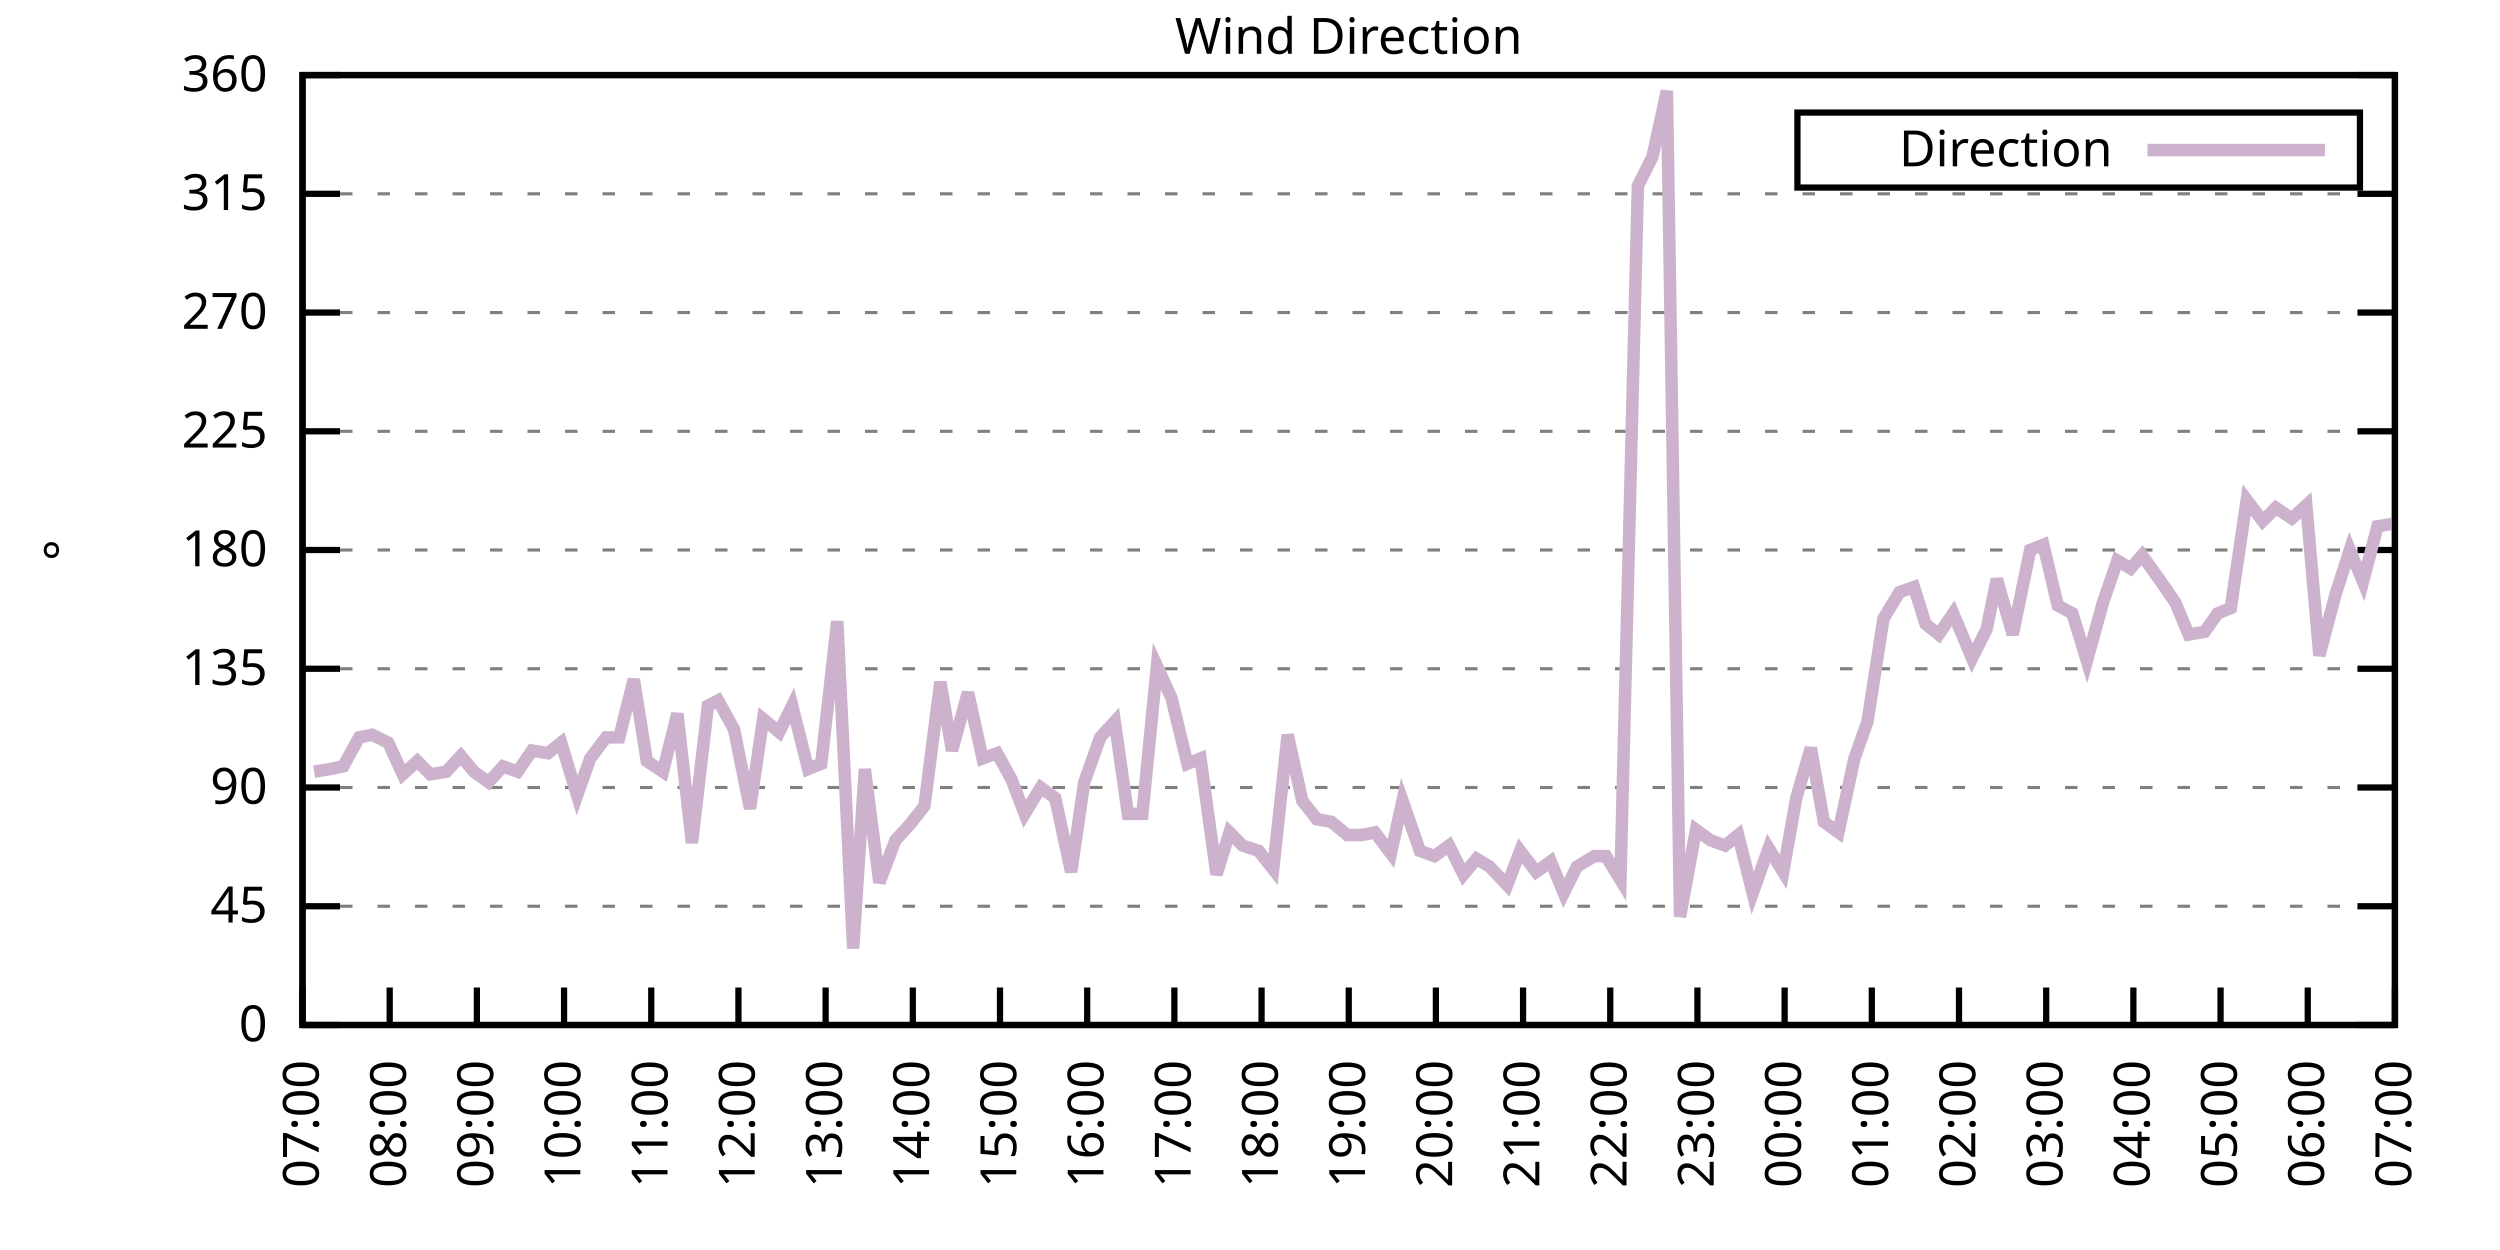
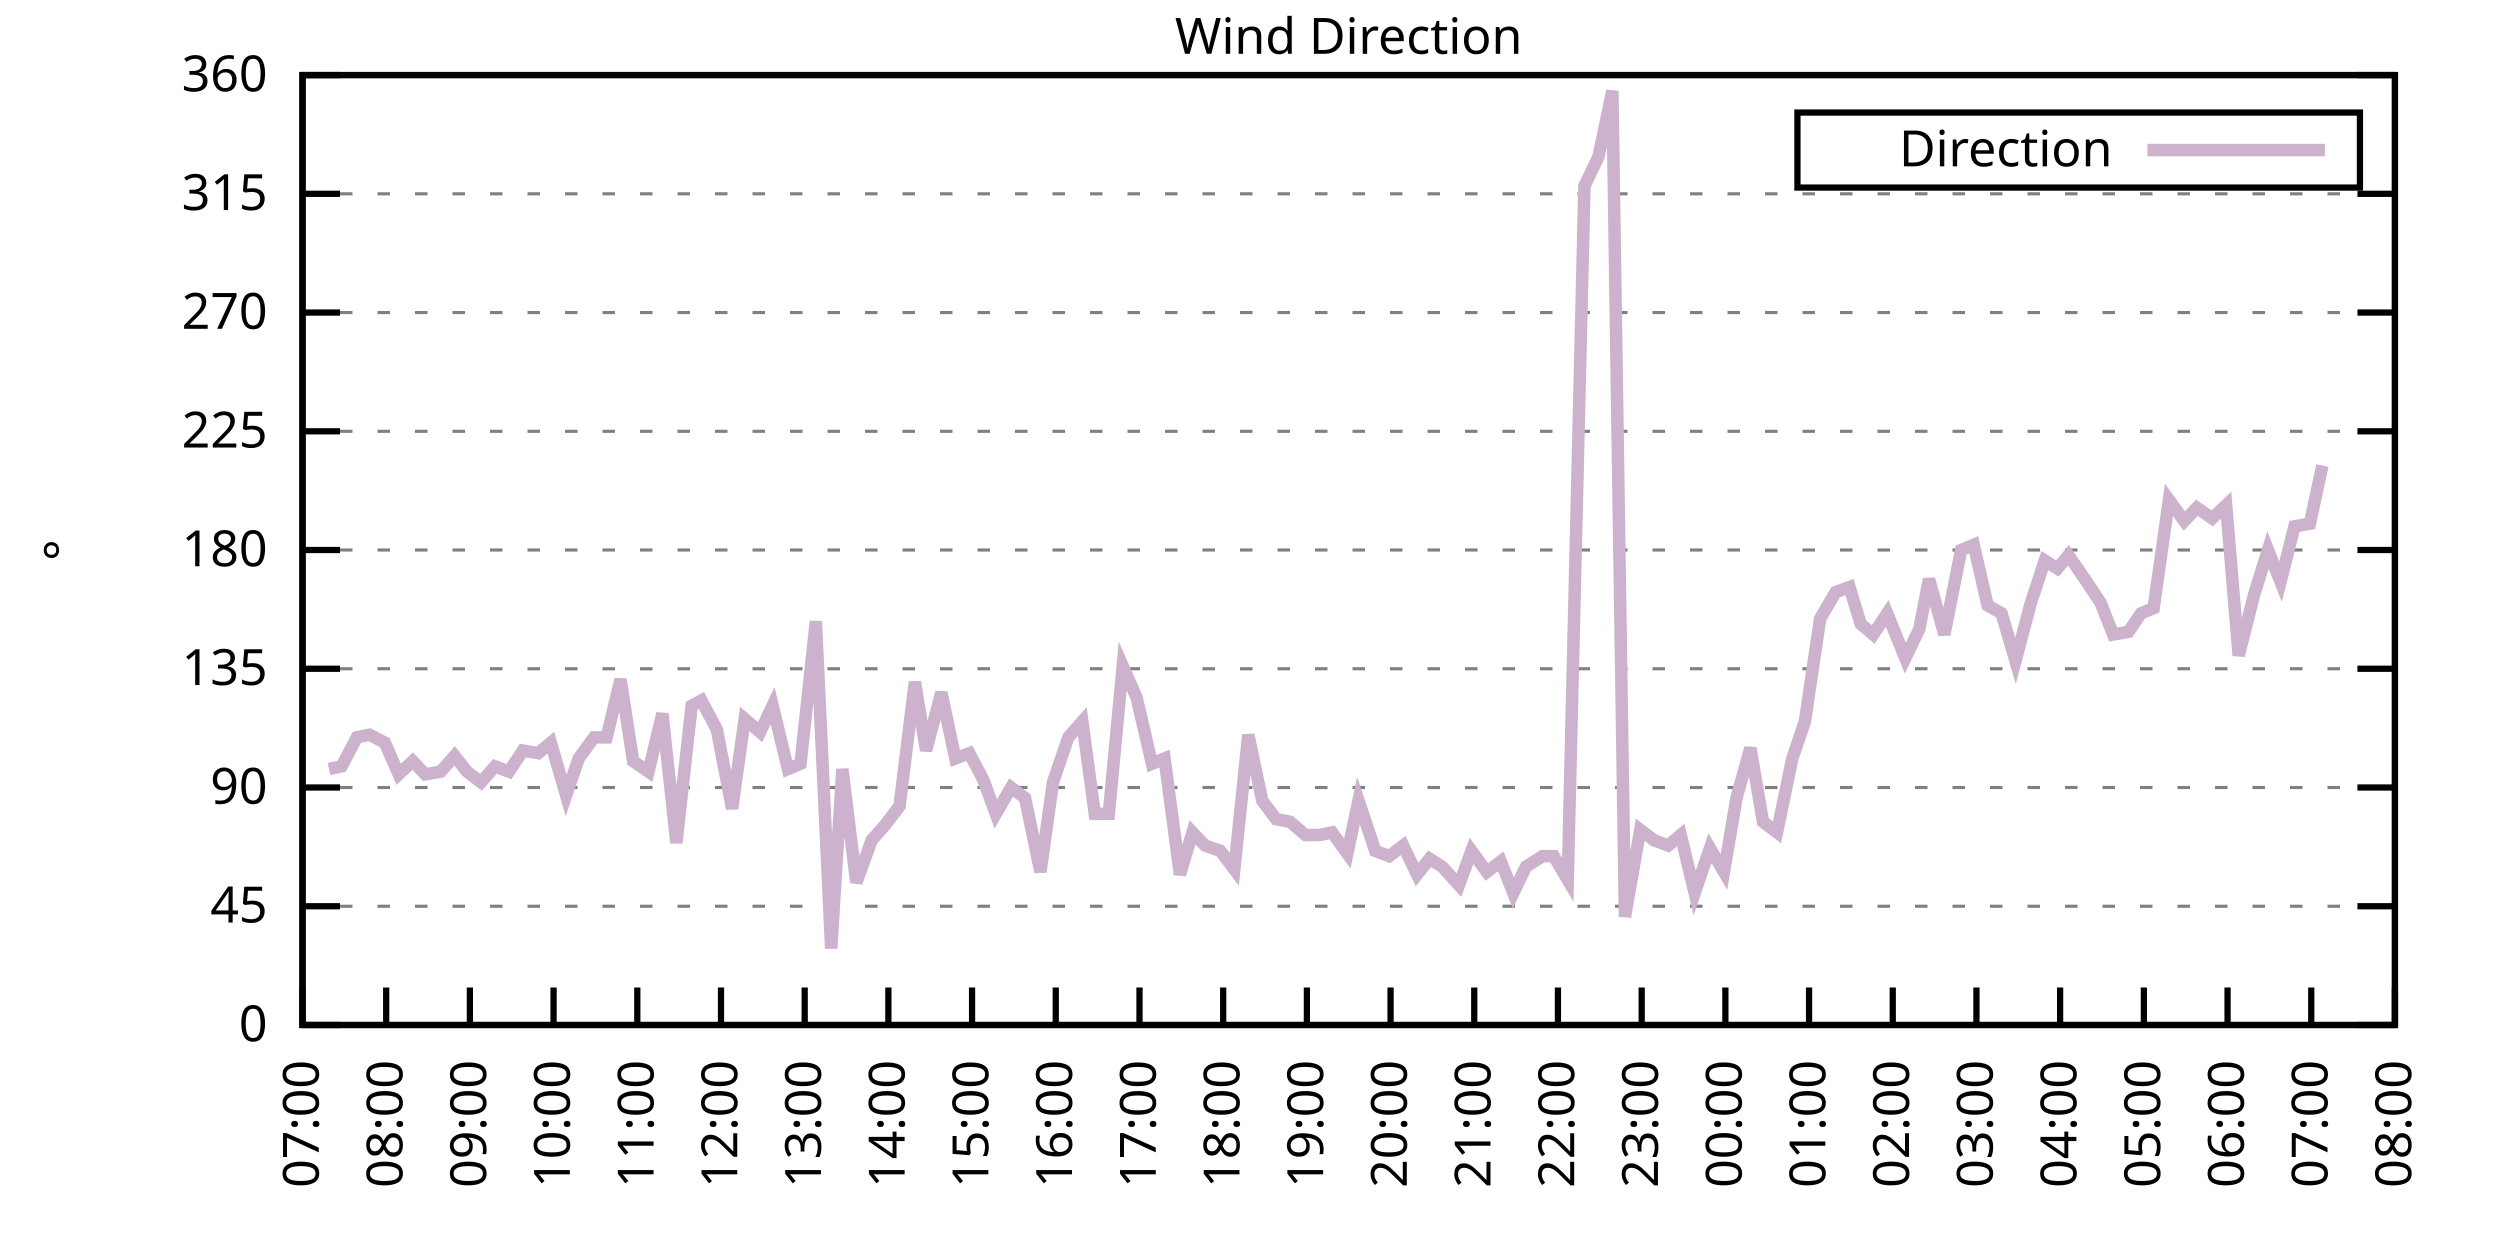
<svg xmlns="http://www.w3.org/2000/svg" xmlns:xlink="http://www.w3.org/1999/xlink" width="400" height="200" viewBox="0 0 400 200">
  <g id="gnuplot_canvas">
    <rect x="0" y="0" width="400" height="200" fill="none" />
    <defs>
      <circle id="gpDot" r="0.5" stroke-width="0.5" stroke="currentColor" />
      <path id="gpPt0" stroke-width="0.333" stroke="currentColor" d="M-1,0 h2 M0,-1 v2" />
      <path id="gpPt1" stroke-width="0.333" stroke="currentColor" d="M-1,-1 L1,1 M1,-1 L-1,1" />
      <path id="gpPt2" stroke-width="0.333" stroke="currentColor" d="M-1,0 L1,0 M0,-1 L0,1 M-1,-1 L1,1 M-1,1 L1,-1" />
      <rect id="gpPt3" stroke-width="0.333" stroke="currentColor" x="-1" y="-1" width="2" height="2" />
      <rect id="gpPt4" stroke-width="0.333" stroke="currentColor" fill="currentColor" x="-1" y="-1" width="2" height="2" />
      <circle id="gpPt5" stroke-width="0.333" stroke="currentColor" cx="0" cy="0" r="1" />
      <use xlink:href="#gpPt5" id="gpPt6" fill="currentColor" stroke="none" />
      <path id="gpPt7" stroke-width="0.333" stroke="currentColor" d="M0,-1.33 L-1.33,0.67 L1.33,0.67 z" />
      <use xlink:href="#gpPt7" id="gpPt8" fill="currentColor" stroke="none" />
      <use xlink:href="#gpPt7" id="gpPt9" stroke="currentColor" transform="rotate(180)" />
      <use xlink:href="#gpPt9" id="gpPt10" fill="currentColor" stroke="none" />
      <use xlink:href="#gpPt3" id="gpPt11" stroke="currentColor" transform="rotate(45)" />
      <use xlink:href="#gpPt11" id="gpPt12" fill="currentColor" stroke="none" />
      <path id="gpPt13" stroke-width="0.333" stroke="currentColor" d="M0,1.330 L1.265,0.411 L0.782,-1.067 L-0.782,-1.076 L-1.265,0.411 z" />
      <use xlink:href="#gpPt13" id="gpPt14" fill="currentColor" stroke="none" />
      <filter id="textbox" filterUnits="objectBoundingBox" x="0" y="0" height="1" width="1">
        <feFlood flood-color="white" flood-opacity="1" result="bgnd" />
        <feComposite in="SourceGraphic" in2="bgnd" operator="atop" />
      </filter>
      <filter id="greybox" filterUnits="objectBoundingBox" x="0" y="0" height="1" width="1">
        <feFlood flood-color="lightgrey" flood-opacity="1" result="grey" />
        <feComposite in="SourceGraphic" in2="grey" operator="atop" />
      </filter>
    </defs>
    <g fill="none" color="white" stroke="currentColor" stroke-width="1.00" stroke-linecap="butt" stroke-linejoin="miter">
</g>
    <g fill="none" color="black" stroke="currentColor" stroke-width="1.00" stroke-linecap="butt" stroke-linejoin="miter">
      <g stroke="none" shape-rendering="crispEdges">
        <polygon fill="rgb(255, 255, 255)" points="48.40,164.00 383.18,164.00 383.18,12.02 48.40,12.02 " />
      </g>
    </g>
    <g fill="none" color="black" stroke="currentColor" stroke-width="1.00" stroke-linecap="butt" stroke-linejoin="miter">
</g>
    <g fill="none" color="black" stroke="black" stroke-width="0.50" stroke-linecap="butt" stroke-linejoin="miter">
</g>
    <g fill="none" color="gray" stroke="currentColor" stroke-width="0.50" stroke-linecap="butt" stroke-linejoin="miter">
      <path stroke="gray" stroke-dasharray="2,4" class="gridline" d="M48.40,164.00 L383.19,164.00  " />
    </g>
    <g fill="none" color="gray" stroke="gray" stroke-width="1.00" stroke-linecap="butt" stroke-linejoin="miter">
</g>
    <g fill="none" color="black" stroke="currentColor" stroke-width="1.00" stroke-linecap="butt" stroke-linejoin="miter">
      <path stroke="black" d="M48.40,164.00 L54.40,164.00 M383.19,164.00 L377.19,164.00  " />
      <g transform="translate(42.80,166.60)" stroke="none" fill="black" font-family="Sans" font-size="8.00" text-anchor="end">
        <text>
          <tspan font-family="Sans"> 0</tspan>
        </text>
      </g>
    </g>
    <g fill="none" color="black" stroke="currentColor" stroke-width="1.00" stroke-linecap="butt" stroke-linejoin="miter">
</g>
    <g fill="none" color="black" stroke="black" stroke-width="0.50" stroke-linecap="butt" stroke-linejoin="miter">
</g>
    <g fill="none" color="gray" stroke="currentColor" stroke-width="0.50" stroke-linecap="butt" stroke-linejoin="miter">
      <path stroke="gray" stroke-dasharray="2,4" class="gridline" d="M48.40,145.00 L383.19,145.00  " />
    </g>
    <g fill="none" color="gray" stroke="gray" stroke-width="1.00" stroke-linecap="butt" stroke-linejoin="miter">
</g>
    <g fill="none" color="black" stroke="currentColor" stroke-width="1.00" stroke-linecap="butt" stroke-linejoin="miter">
      <path stroke="black" d="M48.40,145.00 L54.40,145.00 M383.19,145.00 L377.19,145.00  " />
      <g transform="translate(42.80,147.60)" stroke="none" fill="black" font-family="Sans" font-size="8.00" text-anchor="end">
        <text>
          <tspan font-family="Sans"> 45</tspan>
        </text>
      </g>
    </g>
    <g fill="none" color="black" stroke="currentColor" stroke-width="1.00" stroke-linecap="butt" stroke-linejoin="miter">
</g>
    <g fill="none" color="black" stroke="black" stroke-width="0.50" stroke-linecap="butt" stroke-linejoin="miter">
</g>
    <g fill="none" color="gray" stroke="currentColor" stroke-width="0.50" stroke-linecap="butt" stroke-linejoin="miter">
      <path stroke="gray" stroke-dasharray="2,4" class="gridline" d="M48.40,126.00 L383.19,126.00  " />
    </g>
    <g fill="none" color="gray" stroke="gray" stroke-width="1.00" stroke-linecap="butt" stroke-linejoin="miter">
</g>
    <g fill="none" color="black" stroke="currentColor" stroke-width="1.00" stroke-linecap="butt" stroke-linejoin="miter">
      <path stroke="black" d="M48.40,126.00 L54.40,126.00 M383.19,126.00 L377.19,126.00  " />
      <g transform="translate(42.80,128.60)" stroke="none" fill="black" font-family="Sans" font-size="8.00" text-anchor="end">
        <text>
          <tspan font-family="Sans"> 90</tspan>
        </text>
      </g>
    </g>
    <g fill="none" color="black" stroke="currentColor" stroke-width="1.00" stroke-linecap="butt" stroke-linejoin="miter">
</g>
    <g fill="none" color="black" stroke="black" stroke-width="0.50" stroke-linecap="butt" stroke-linejoin="miter">
</g>
    <g fill="none" color="gray" stroke="currentColor" stroke-width="0.50" stroke-linecap="butt" stroke-linejoin="miter">
      <path stroke="gray" stroke-dasharray="2,4" class="gridline" d="M48.40,107.00 L383.19,107.00  " />
    </g>
    <g fill="none" color="gray" stroke="gray" stroke-width="1.00" stroke-linecap="butt" stroke-linejoin="miter">
</g>
    <g fill="none" color="black" stroke="currentColor" stroke-width="1.00" stroke-linecap="butt" stroke-linejoin="miter">
      <path stroke="black" d="M48.40,107.00 L54.40,107.00 M383.19,107.00 L377.19,107.00  " />
      <g transform="translate(42.80,109.60)" stroke="none" fill="black" font-family="Sans" font-size="8.00" text-anchor="end">
        <text>
          <tspan font-family="Sans"> 135</tspan>
        </text>
      </g>
    </g>
    <g fill="none" color="black" stroke="currentColor" stroke-width="1.00" stroke-linecap="butt" stroke-linejoin="miter">
</g>
    <g fill="none" color="black" stroke="black" stroke-width="0.50" stroke-linecap="butt" stroke-linejoin="miter">
</g>
    <g fill="none" color="gray" stroke="currentColor" stroke-width="0.50" stroke-linecap="butt" stroke-linejoin="miter">
      <path stroke="gray" stroke-dasharray="2,4" class="gridline" d="M48.40,88.00 L383.19,88.00  " />
    </g>
    <g fill="none" color="gray" stroke="gray" stroke-width="1.00" stroke-linecap="butt" stroke-linejoin="miter">
</g>
    <g fill="none" color="black" stroke="currentColor" stroke-width="1.00" stroke-linecap="butt" stroke-linejoin="miter">
      <path stroke="black" d="M48.40,88.00 L54.40,88.00 M383.19,88.00 L377.19,88.00  " />
      <g transform="translate(42.80,90.60)" stroke="none" fill="black" font-family="Sans" font-size="8.00" text-anchor="end">
        <text>
          <tspan font-family="Sans"> 180</tspan>
        </text>
      </g>
    </g>
    <g fill="none" color="black" stroke="currentColor" stroke-width="1.00" stroke-linecap="butt" stroke-linejoin="miter">
</g>
    <g fill="none" color="black" stroke="black" stroke-width="0.50" stroke-linecap="butt" stroke-linejoin="miter">
</g>
    <g fill="none" color="gray" stroke="currentColor" stroke-width="0.50" stroke-linecap="butt" stroke-linejoin="miter">
      <path stroke="gray" stroke-dasharray="2,4" class="gridline" d="M48.40,69.01 L383.19,69.01  " />
    </g>
    <g fill="none" color="gray" stroke="gray" stroke-width="1.00" stroke-linecap="butt" stroke-linejoin="miter">
</g>
    <g fill="none" color="black" stroke="currentColor" stroke-width="1.00" stroke-linecap="butt" stroke-linejoin="miter">
      <path stroke="black" d="M48.40,69.01 L54.40,69.01 M383.19,69.01 L377.19,69.01  " />
      <g transform="translate(42.80,71.61)" stroke="none" fill="black" font-family="Sans" font-size="8.00" text-anchor="end">
        <text>
          <tspan font-family="Sans"> 225</tspan>
        </text>
      </g>
    </g>
    <g fill="none" color="black" stroke="currentColor" stroke-width="1.00" stroke-linecap="butt" stroke-linejoin="miter">
</g>
    <g fill="none" color="black" stroke="black" stroke-width="0.50" stroke-linecap="butt" stroke-linejoin="miter">
</g>
    <g fill="none" color="gray" stroke="currentColor" stroke-width="0.50" stroke-linecap="butt" stroke-linejoin="miter">
      <path stroke="gray" stroke-dasharray="2,4" class="gridline" d="M48.40,50.01 L383.19,50.01  " />
    </g>
    <g fill="none" color="gray" stroke="gray" stroke-width="1.00" stroke-linecap="butt" stroke-linejoin="miter">
</g>
    <g fill="none" color="black" stroke="currentColor" stroke-width="1.00" stroke-linecap="butt" stroke-linejoin="miter">
      <path stroke="black" d="M48.40,50.01 L54.40,50.01 M383.19,50.01 L377.19,50.01  " />
      <g transform="translate(42.80,52.61)" stroke="none" fill="black" font-family="Sans" font-size="8.00" text-anchor="end">
        <text>
          <tspan font-family="Sans"> 270</tspan>
        </text>
      </g>
    </g>
    <g fill="none" color="black" stroke="currentColor" stroke-width="1.00" stroke-linecap="butt" stroke-linejoin="miter">
</g>
    <g fill="none" color="black" stroke="black" stroke-width="0.50" stroke-linecap="butt" stroke-linejoin="miter">
</g>
    <g fill="none" color="gray" stroke="currentColor" stroke-width="0.50" stroke-linecap="butt" stroke-linejoin="miter">
      <path stroke="gray" stroke-dasharray="2,4" class="gridline" d="M48.40,31.01 L383.19,31.01  " />
    </g>
    <g fill="none" color="gray" stroke="gray" stroke-width="1.00" stroke-linecap="butt" stroke-linejoin="miter">
</g>
    <g fill="none" color="black" stroke="currentColor" stroke-width="1.00" stroke-linecap="butt" stroke-linejoin="miter">
      <path stroke="black" d="M48.40,31.01 L54.40,31.01 M383.19,31.01 L377.19,31.01  " />
      <g transform="translate(42.80,33.61)" stroke="none" fill="black" font-family="Sans" font-size="8.00" text-anchor="end">
        <text>
          <tspan font-family="Sans"> 315</tspan>
        </text>
      </g>
    </g>
    <g fill="none" color="black" stroke="currentColor" stroke-width="1.00" stroke-linecap="butt" stroke-linejoin="miter">
</g>
    <g fill="none" color="black" stroke="black" stroke-width="0.50" stroke-linecap="butt" stroke-linejoin="miter">
</g>
    <g fill="none" color="gray" stroke="currentColor" stroke-width="0.50" stroke-linecap="butt" stroke-linejoin="miter">
      <path stroke="gray" stroke-dasharray="2,4" class="gridline" d="M48.40,12.01 L383.19,12.01  " />
    </g>
    <g fill="none" color="gray" stroke="gray" stroke-width="1.00" stroke-linecap="butt" stroke-linejoin="miter">
</g>
    <g fill="none" color="black" stroke="currentColor" stroke-width="1.00" stroke-linecap="butt" stroke-linejoin="miter">
      <path stroke="black" d="M48.40,12.01 L54.40,12.01 M383.19,12.01 L377.19,12.01  " />
      <g transform="translate(42.80,14.61)" stroke="none" fill="black" font-family="Sans" font-size="8.00" text-anchor="end">
        <text>
          <tspan font-family="Sans"> 360</tspan>
        </text>
      </g>
    </g>
    <g fill="none" color="black" stroke="currentColor" stroke-width="1.00" stroke-linecap="butt" stroke-linejoin="miter">
      <path stroke="black" d="M48.40,164.00 L48.40,158.00  " />
      <g transform="translate(51.00,169.60) rotate(270.00)" stroke="none" fill="black" font-family="Sans" font-size="8.00" text-anchor="end">
        <text>
          <tspan font-family="Sans">07:00</tspan>
        </text>
      </g>
    </g>
    <g fill="none" color="black" stroke="currentColor" stroke-width="1.00" stroke-linecap="butt" stroke-linejoin="miter">
-       <path stroke="black" d="M62.35,164.00 L62.35,158.00  " />
-       <g transform="translate(64.95,169.60) rotate(270.00)" stroke="none" fill="black" font-family="Sans" font-size="8.00" text-anchor="end">
+       <path stroke="black" d="M61.79,164.00 L61.79,158.00  " />
+       <g transform="translate(64.39,169.60) rotate(270.00)" stroke="none" fill="black" font-family="Sans" font-size="8.00" text-anchor="end">
        <text>
          <tspan font-family="Sans">08:00</tspan>
        </text>
      </g>
    </g>
    <g fill="none" color="black" stroke="currentColor" stroke-width="1.00" stroke-linecap="butt" stroke-linejoin="miter">
-       <path stroke="black" d="M76.30,164.00 L76.30,158.00  " />
-       <g transform="translate(78.90,169.60) rotate(270.00)" stroke="none" fill="black" font-family="Sans" font-size="8.00" text-anchor="end">
+       <path stroke="black" d="M75.18,164.00 L75.18,158.00  " />
+       <g transform="translate(77.78,169.60) rotate(270.00)" stroke="none" fill="black" font-family="Sans" font-size="8.00" text-anchor="end">
        <text>
          <tspan font-family="Sans">09:00</tspan>
        </text>
      </g>
    </g>
    <g fill="none" color="black" stroke="currentColor" stroke-width="1.00" stroke-linecap="butt" stroke-linejoin="miter">
-       <path stroke="black" d="M90.25,164.00 L90.25,158.00  " />
-       <g transform="translate(92.85,169.60) rotate(270.00)" stroke="none" fill="black" font-family="Sans" font-size="8.00" text-anchor="end">
+       <path stroke="black" d="M88.57,164.00 L88.57,158.00  " />
+       <g transform="translate(91.17,169.60) rotate(270.00)" stroke="none" fill="black" font-family="Sans" font-size="8.00" text-anchor="end">
        <text>
          <tspan font-family="Sans">10:00</tspan>
        </text>
      </g>
    </g>
    <g fill="none" color="black" stroke="currentColor" stroke-width="1.00" stroke-linecap="butt" stroke-linejoin="miter">
-       <path stroke="black" d="M104.20,164.00 L104.20,158.00  " />
-       <g transform="translate(106.80,169.60) rotate(270.00)" stroke="none" fill="black" font-family="Sans" font-size="8.00" text-anchor="end">
+       <path stroke="black" d="M101.97,164.00 L101.97,158.00  " />
+       <g transform="translate(104.57,169.60) rotate(270.00)" stroke="none" fill="black" font-family="Sans" font-size="8.00" text-anchor="end">
        <text>
          <tspan font-family="Sans">11:00</tspan>
        </text>
      </g>
    </g>
    <g fill="none" color="black" stroke="currentColor" stroke-width="1.00" stroke-linecap="butt" stroke-linejoin="miter">
-       <path stroke="black" d="M118.15,164.00 L118.15,158.00  " />
-       <g transform="translate(120.75,169.60) rotate(270.00)" stroke="none" fill="black" font-family="Sans" font-size="8.00" text-anchor="end">
+       <path stroke="black" d="M115.36,164.00 L115.36,158.00  " />
+       <g transform="translate(117.96,169.60) rotate(270.00)" stroke="none" fill="black" font-family="Sans" font-size="8.00" text-anchor="end">
        <text>
          <tspan font-family="Sans">12:00</tspan>
        </text>
      </g>
    </g>
    <g fill="none" color="black" stroke="currentColor" stroke-width="1.00" stroke-linecap="butt" stroke-linejoin="miter">
-       <path stroke="black" d="M132.10,164.00 L132.10,158.00  " />
-       <g transform="translate(134.70,169.60) rotate(270.00)" stroke="none" fill="black" font-family="Sans" font-size="8.00" text-anchor="end">
+       <path stroke="black" d="M128.75,164.00 L128.75,158.00  " />
+       <g transform="translate(131.35,169.60) rotate(270.00)" stroke="none" fill="black" font-family="Sans" font-size="8.00" text-anchor="end">
        <text>
          <tspan font-family="Sans">13:00</tspan>
        </text>
      </g>
    </g>
    <g fill="none" color="black" stroke="currentColor" stroke-width="1.00" stroke-linecap="butt" stroke-linejoin="miter">
-       <path stroke="black" d="M146.05,164.00 L146.05,158.00  " />
-       <g transform="translate(148.65,169.60) rotate(270.00)" stroke="none" fill="black" font-family="Sans" font-size="8.00" text-anchor="end">
+       <path stroke="black" d="M142.14,164.00 L142.14,158.00  " />
+       <g transform="translate(144.74,169.60) rotate(270.00)" stroke="none" fill="black" font-family="Sans" font-size="8.00" text-anchor="end">
        <text>
          <tspan font-family="Sans">14:00</tspan>
        </text>
      </g>
    </g>
    <g fill="none" color="black" stroke="currentColor" stroke-width="1.00" stroke-linecap="butt" stroke-linejoin="miter">
-       <path stroke="black" d="M160.00,164.00 L160.00,158.00  " />
-       <g transform="translate(162.60,169.60) rotate(270.00)" stroke="none" fill="black" font-family="Sans" font-size="8.00" text-anchor="end">
+       <path stroke="black" d="M155.53,164.00 L155.53,158.00  " />
+       <g transform="translate(158.13,169.60) rotate(270.00)" stroke="none" fill="black" font-family="Sans" font-size="8.00" text-anchor="end">
        <text>
          <tspan font-family="Sans">15:00</tspan>
        </text>
      </g>
    </g>
    <g fill="none" color="black" stroke="currentColor" stroke-width="1.00" stroke-linecap="butt" stroke-linejoin="miter">
-       <path stroke="black" d="M173.95,164.00 L173.95,158.00  " />
-       <g transform="translate(176.55,169.60) rotate(270.00)" stroke="none" fill="black" font-family="Sans" font-size="8.00" text-anchor="end">
+       <path stroke="black" d="M168.92,164.00 L168.92,158.00  " />
+       <g transform="translate(171.52,169.60) rotate(270.00)" stroke="none" fill="black" font-family="Sans" font-size="8.00" text-anchor="end">
        <text>
          <tspan font-family="Sans">16:00</tspan>
        </text>
      </g>
    </g>
    <g fill="none" color="black" stroke="currentColor" stroke-width="1.00" stroke-linecap="butt" stroke-linejoin="miter">
-       <path stroke="black" d="M187.90,164.00 L187.90,158.00  " />
-       <g transform="translate(190.50,169.60) rotate(270.00)" stroke="none" fill="black" font-family="Sans" font-size="8.00" text-anchor="end">
+       <path stroke="black" d="M182.32,164.00 L182.32,158.00  " />
+       <g transform="translate(184.92,169.60) rotate(270.00)" stroke="none" fill="black" font-family="Sans" font-size="8.00" text-anchor="end">
        <text>
          <tspan font-family="Sans">17:00</tspan>
        </text>
      </g>
    </g>
    <g fill="none" color="black" stroke="currentColor" stroke-width="1.00" stroke-linecap="butt" stroke-linejoin="miter">
-       <path stroke="black" d="M201.85,164.00 L201.85,158.00  " />
-       <g transform="translate(204.45,169.60) rotate(270.00)" stroke="none" fill="black" font-family="Sans" font-size="8.00" text-anchor="end">
+       <path stroke="black" d="M195.71,164.00 L195.71,158.00  " />
+       <g transform="translate(198.31,169.60) rotate(270.00)" stroke="none" fill="black" font-family="Sans" font-size="8.00" text-anchor="end">
        <text>
          <tspan font-family="Sans">18:00</tspan>
        </text>
      </g>
    </g>
    <g fill="none" color="black" stroke="currentColor" stroke-width="1.00" stroke-linecap="butt" stroke-linejoin="miter">
-       <path stroke="black" d="M215.80,164.00 L215.80,158.00  " />
-       <g transform="translate(218.40,169.60) rotate(270.00)" stroke="none" fill="black" font-family="Sans" font-size="8.00" text-anchor="end">
+       <path stroke="black" d="M209.10,164.00 L209.10,158.00  " />
+       <g transform="translate(211.70,169.60) rotate(270.00)" stroke="none" fill="black" font-family="Sans" font-size="8.00" text-anchor="end">
        <text>
          <tspan font-family="Sans">19:00</tspan>
        </text>
      </g>
    </g>
    <g fill="none" color="black" stroke="currentColor" stroke-width="1.00" stroke-linecap="butt" stroke-linejoin="miter">
-       <path stroke="black" d="M229.74,164.00 L229.74,158.00  " />
-       <g transform="translate(232.34,169.60) rotate(270.00)" stroke="none" fill="black" font-family="Sans" font-size="8.00" text-anchor="end">
+       <path stroke="black" d="M222.49,164.00 L222.49,158.00  " />
+       <g transform="translate(225.09,169.60) rotate(270.00)" stroke="none" fill="black" font-family="Sans" font-size="8.00" text-anchor="end">
        <text>
          <tspan font-family="Sans">20:00</tspan>
        </text>
      </g>
    </g>
    <g fill="none" color="black" stroke="currentColor" stroke-width="1.00" stroke-linecap="butt" stroke-linejoin="miter">
-       <path stroke="black" d="M243.69,164.00 L243.69,158.00  " />
-       <g transform="translate(246.29,169.60) rotate(270.00)" stroke="none" fill="black" font-family="Sans" font-size="8.00" text-anchor="end">
+       <path stroke="black" d="M235.88,164.00 L235.88,158.00  " />
+       <g transform="translate(238.48,169.60) rotate(270.00)" stroke="none" fill="black" font-family="Sans" font-size="8.00" text-anchor="end">
        <text>
          <tspan font-family="Sans">21:00</tspan>
        </text>
      </g>
    </g>
    <g fill="none" color="black" stroke="currentColor" stroke-width="1.00" stroke-linecap="butt" stroke-linejoin="miter">
-       <path stroke="black" d="M257.64,164.00 L257.64,158.00  " />
-       <g transform="translate(260.24,169.60) rotate(270.00)" stroke="none" fill="black" font-family="Sans" font-size="8.00" text-anchor="end">
+       <path stroke="black" d="M249.27,164.00 L249.27,158.00  " />
+       <g transform="translate(251.87,169.60) rotate(270.00)" stroke="none" fill="black" font-family="Sans" font-size="8.00" text-anchor="end">
        <text>
          <tspan font-family="Sans">22:00</tspan>
        </text>
      </g>
    </g>
    <g fill="none" color="black" stroke="currentColor" stroke-width="1.00" stroke-linecap="butt" stroke-linejoin="miter">
-       <path stroke="black" d="M271.59,164.00 L271.59,158.00  " />
-       <g transform="translate(274.19,169.60) rotate(270.00)" stroke="none" fill="black" font-family="Sans" font-size="8.00" text-anchor="end">
+       <path stroke="black" d="M262.67,164.00 L262.67,158.00  " />
+       <g transform="translate(265.27,169.60) rotate(270.00)" stroke="none" fill="black" font-family="Sans" font-size="8.00" text-anchor="end">
        <text>
          <tspan font-family="Sans">23:00</tspan>
        </text>
      </g>
    </g>
    <g fill="none" color="black" stroke="currentColor" stroke-width="1.00" stroke-linecap="butt" stroke-linejoin="miter">
-       <path stroke="black" d="M285.54,164.00 L285.54,158.00  " />
-       <g transform="translate(288.14,169.60) rotate(270.00)" stroke="none" fill="black" font-family="Sans" font-size="8.00" text-anchor="end">
+       <path stroke="black" d="M276.06,164.00 L276.06,158.00  " />
+       <g transform="translate(278.66,169.60) rotate(270.00)" stroke="none" fill="black" font-family="Sans" font-size="8.00" text-anchor="end">
        <text>
          <tspan font-family="Sans">00:00</tspan>
        </text>
      </g>
    </g>
    <g fill="none" color="black" stroke="currentColor" stroke-width="1.00" stroke-linecap="butt" stroke-linejoin="miter">
-       <path stroke="black" d="M299.49,164.00 L299.49,158.00  " />
-       <g transform="translate(302.09,169.60) rotate(270.00)" stroke="none" fill="black" font-family="Sans" font-size="8.00" text-anchor="end">
+       <path stroke="black" d="M289.45,164.00 L289.45,158.00  " />
+       <g transform="translate(292.05,169.60) rotate(270.00)" stroke="none" fill="black" font-family="Sans" font-size="8.00" text-anchor="end">
        <text>
          <tspan font-family="Sans">01:00</tspan>
        </text>
      </g>
    </g>
    <g fill="none" color="black" stroke="currentColor" stroke-width="1.00" stroke-linecap="butt" stroke-linejoin="miter">
-       <path stroke="black" d="M313.44,164.00 L313.44,158.00  " />
-       <g transform="translate(316.04,169.60) rotate(270.00)" stroke="none" fill="black" font-family="Sans" font-size="8.00" text-anchor="end">
+       <path stroke="black" d="M302.84,164.00 L302.84,158.00  " />
+       <g transform="translate(305.44,169.60) rotate(270.00)" stroke="none" fill="black" font-family="Sans" font-size="8.00" text-anchor="end">
        <text>
          <tspan font-family="Sans">02:00</tspan>
        </text>
      </g>
    </g>
    <g fill="none" color="black" stroke="currentColor" stroke-width="1.00" stroke-linecap="butt" stroke-linejoin="miter">
-       <path stroke="black" d="M327.39,164.00 L327.39,158.00  " />
-       <g transform="translate(329.99,169.60) rotate(270.00)" stroke="none" fill="black" font-family="Sans" font-size="8.00" text-anchor="end">
+       <path stroke="black" d="M316.23,164.00 L316.23,158.00  " />
+       <g transform="translate(318.83,169.60) rotate(270.00)" stroke="none" fill="black" font-family="Sans" font-size="8.00" text-anchor="end">
        <text>
          <tspan font-family="Sans">03:00</tspan>
        </text>
      </g>
    </g>
    <g fill="none" color="black" stroke="currentColor" stroke-width="1.00" stroke-linecap="butt" stroke-linejoin="miter">
-       <path stroke="black" d="M341.34,164.00 L341.34,158.00  " />
-       <g transform="translate(343.94,169.60) rotate(270.00)" stroke="none" fill="black" font-family="Sans" font-size="8.00" text-anchor="end">
+       <path stroke="black" d="M329.62,164.00 L329.62,158.00  " />
+       <g transform="translate(332.22,169.60) rotate(270.00)" stroke="none" fill="black" font-family="Sans" font-size="8.00" text-anchor="end">
        <text>
          <tspan font-family="Sans">04:00</tspan>
        </text>
      </g>
    </g>
    <g fill="none" color="black" stroke="currentColor" stroke-width="1.00" stroke-linecap="butt" stroke-linejoin="miter">
-       <path stroke="black" d="M355.29,164.00 L355.29,158.00  " />
-       <g transform="translate(357.89,169.60) rotate(270.00)" stroke="none" fill="black" font-family="Sans" font-size="8.00" text-anchor="end">
+       <path stroke="black" d="M343.02,164.00 L343.02,158.00  " />
+       <g transform="translate(345.62,169.60) rotate(270.00)" stroke="none" fill="black" font-family="Sans" font-size="8.00" text-anchor="end">
        <text>
          <tspan font-family="Sans">05:00</tspan>
        </text>
      </g>
    </g>
    <g fill="none" color="black" stroke="currentColor" stroke-width="1.00" stroke-linecap="butt" stroke-linejoin="miter">
-       <path stroke="black" d="M369.24,164.00 L369.24,158.00  " />
-       <g transform="translate(371.84,169.60) rotate(270.00)" stroke="none" fill="black" font-family="Sans" font-size="8.00" text-anchor="end">
+       <path stroke="black" d="M356.41,164.00 L356.41,158.00  " />
+       <g transform="translate(359.01,169.60) rotate(270.00)" stroke="none" fill="black" font-family="Sans" font-size="8.00" text-anchor="end">
        <text>
          <tspan font-family="Sans">06:00</tspan>
+         </text>
+       </g>
+     </g>
+     <g fill="none" color="black" stroke="currentColor" stroke-width="1.00" stroke-linecap="butt" stroke-linejoin="miter">
+       <path stroke="black" d="M369.80,164.00 L369.80,158.00  " />
+       <g transform="translate(372.40,169.60) rotate(270.00)" stroke="none" fill="black" font-family="Sans" font-size="8.00" text-anchor="end">
+         <text>
+           <tspan font-family="Sans">07:00</tspan>
        </text>
      </g>
    </g>
    <g fill="none" color="black" stroke="currentColor" stroke-width="1.00" stroke-linecap="butt" stroke-linejoin="miter">
      <path stroke="black" d="M383.19,164.00 L383.19,158.00  " />
      <g transform="translate(385.79,169.60) rotate(270.00)" stroke="none" fill="black" font-family="Sans" font-size="8.00" text-anchor="end">
        <text>
-           <tspan font-family="Sans">07:00</tspan>
+           <tspan font-family="Sans">08:00</tspan>
        </text>
      </g>
    </g>
    <g fill="none" color="black" stroke="currentColor" stroke-width="1.00" stroke-linecap="butt" stroke-linejoin="miter">
</g>
    <g fill="none" color="black" stroke="currentColor" stroke-width="1.00" stroke-linecap="butt" stroke-linejoin="miter">
      <path stroke="black" d="M48.40,12.01 L48.40,164.00 L383.19,164.00 L383.19,12.01 L48.40,12.01 Z  " />
    </g>
    <g fill="none" color="black" stroke="currentColor" stroke-width="1.00" stroke-linecap="butt" stroke-linejoin="miter">
</g>
    <g fill="none" color="black" stroke="currentColor" stroke-width="1.00" stroke-linecap="butt" stroke-linejoin="miter">
      <path stroke="black" d="M287.59,30.01 L287.59,18.01 L377.59,18.01 L377.59,30.01 L287.59,30.01 Z  " />
    </g>
    <g id="Wind_direction_plot_1">
      <g fill="none" color="white" stroke="black" stroke-width="2.00" stroke-linecap="butt" stroke-linejoin="miter">
</g>
      <g fill="none" color="black" stroke="currentColor" stroke-width="2.00" stroke-linecap="butt" stroke-linejoin="miter">
        <g transform="translate(337.99,26.61)" stroke="none" fill="black" font-family="Sans" font-size="8.00" text-anchor="end">
          <text>
            <tspan font-family="Sans">Direction</tspan>
          </text>
        </g>
      </g>
      <g fill="none" color="black" stroke="currentColor" stroke-width="2.00" stroke-linecap="butt" stroke-linejoin="miter">
-         <path stroke="rgb(204, 178, 204)" d="M343.59,24.01 L371.99,24.01 M50.26,123.47 L52.82,123.05 L54.91,122.62 L57.47,117.98 L59.56,117.56 L62.12,118.83   L64.44,123.89 L66.77,121.78 L68.86,123.89 L71.42,123.47 L73.74,120.94 L75.83,123.47 L78.16,125.16 L80.48,122.62   L82.81,123.47 L85.13,120.09 L87.69,120.51 L89.78,118.83 L92.34,127.27 L94.43,121.36 L96.99,117.98 L99.08,117.98   L101.41,108.69 L103.50,121.78 L106.06,123.47 L108.38,114.18 L110.71,134.87 L113.27,112.91 L114.89,112.07 L117.45,116.71   L120.01,129.38 L122.10,115.03 L124.66,117.14 L126.75,112.91 L129.31,123.05 L131.40,122.20 L133.96,99.40 L136.51,151.76   L138.37,123.05 L140.70,141.20 L143.26,134.45 L145.58,131.91 L147.91,128.96 L150.46,109.11 L152.32,120.09 L154.88,110.80   L157.21,121.36 L159.53,120.51 L161.86,124.74 L163.95,130.22 L166.51,126.00 L168.83,127.69 L171.39,139.51 L173.48,125.16   L176.04,117.98 L178.36,115.45 L180.46,130.22 L182.78,130.22 L185.11,106.58 L187.43,111.65 L189.99,122.20 L192.08,121.36   L194.64,139.93 L196.73,133.18 L198.82,135.29 L201.38,136.14 L203.71,139.09 L206.03,117.56 L208.36,128.11 L210.68,131.07   L213.01,131.49 L215.56,133.60 L217.89,133.60 L219.98,133.18 L222.54,136.56 L224.40,128.11 L227.19,136.14 L229.51,136.98   L231.84,135.29 L234.16,139.93 L236.25,137.40 L238.35,138.67 L241.14,141.62 L243.23,136.14 L245.79,139.51 L248.11,137.82   L250.20,142.89 L252.30,138.67 L255.09,136.98 L256.95,136.98 L259.27,140.78 L262.06,29.74 L264.39,25.10 L266.71,14.54   L268.80,146.69 L271.36,132.76 L273.69,134.45 L276.01,135.29 L278.10,133.60 L280.43,142.89 L282.99,135.71 L285.31,139.51   L287.40,127.69 L289.73,119.67 L291.82,131.49 L294.15,133.18 L296.70,121.36 L298.80,115.45 L301.35,98.98 L303.91,94.76   L306.23,93.92 L308.09,99.83 L310.19,101.52 L312.51,98.14 L315.53,105.31 L317.86,100.67 L319.49,92.65 L322.04,101.52   L324.83,88.00 L326.93,87.16 L329.25,96.87 L331.58,98.14 L333.90,105.74 L336.46,96.45 L338.78,89.69 L340.88,90.96   L342.74,88.85 L345.76,93.07 L348.08,96.45 L350.18,101.52 L352.73,101.09 L354.83,98.14 L356.92,97.29 L359.48,79.98   L362.03,83.36 L364.13,81.25 L366.68,82.94 L369.01,80.83 L371.10,104.89 L373.66,95.18 L375.98,88.00 L378.08,93.07   L380.40,84.21 L382.96,83.78  " />
+         <path stroke="rgb(204, 178, 204)" d="M343.59,24.01 L371.99,24.01 M52.64,123.05 L54.65,122.62 L57.10,117.98 L59.11,117.56 L61.57,118.83 L63.80,123.89   L66.03,121.78 L68.04,123.89 L70.50,123.47 L72.73,120.94 L74.74,123.47 L76.97,125.16 L79.20,122.62 L81.43,123.47   L83.66,120.09 L86.12,120.51 L88.13,118.83 L90.58,127.27 L92.59,121.36 L95.05,117.98 L97.06,117.98 L99.29,108.69   L101.30,121.78 L103.75,123.47 L105.98,114.18 L108.22,134.87 L110.67,112.91 L112.23,112.07 L114.69,116.71 L117.14,129.38   L119.15,115.03 L121.61,117.14 L123.62,112.91 L126.07,123.05 L128.08,122.20 L130.54,99.40 L132.99,151.76 L134.78,123.05   L137.01,141.20 L139.46,134.45 L141.69,131.91 L143.93,128.96 L146.38,109.11 L148.17,120.09 L150.62,110.80 L152.85,121.36   L155.09,120.51 L157.32,124.74 L159.33,130.22 L161.78,126.00 L164.01,127.69 L166.47,139.51 L168.48,125.16 L170.93,117.98   L173.17,115.45 L175.17,130.22 L177.41,130.22 L179.64,106.58 L181.87,111.65 L184.32,122.20 L186.33,121.36 L188.79,139.93   L190.80,133.18 L192.81,135.29 L195.26,136.14 L197.49,139.09 L199.73,117.56 L201.96,128.11 L204.19,131.07 L206.42,131.49   L208.88,133.60 L211.11,133.60 L213.12,133.18 L215.57,136.56 L217.36,128.11 L220.04,136.14 L222.27,136.98 L224.50,135.29   L226.73,139.93 L228.74,137.40 L230.75,138.67 L233.43,141.62 L235.44,136.14 L237.89,139.51 L240.12,137.82 L242.13,142.89   L244.14,138.67 L246.82,136.98 L248.60,136.98 L250.84,140.78 L253.51,29.74 L255.75,25.10 L257.98,14.54 L259.99,146.69   L262.44,132.76 L264.67,134.45 L266.91,135.29 L268.92,133.60 L271.15,142.89 L273.60,135.71 L275.83,139.51 L277.84,127.69   L280.07,119.67 L282.08,131.49 L284.32,133.18 L286.77,121.36 L288.78,115.45 L291.23,98.98 L293.69,94.76 L295.92,93.92   L297.71,99.83 L299.72,101.52 L301.95,98.14 L304.85,105.31 L307.08,100.67 L308.64,92.65 L311.10,101.52 L313.78,88.00   L315.79,87.16 L318.02,96.87 L320.25,98.14 L322.48,105.74 L324.94,96.45 L327.17,89.69 L329.18,90.96 L330.96,88.85   L333.86,93.07 L336.10,96.45 L338.10,101.52 L340.56,101.09 L342.57,98.14 L344.58,97.29 L347.03,79.98 L349.49,83.36   L351.50,81.25 L353.95,82.94 L356.18,80.83 L358.19,104.89 L360.65,95.18 L362.88,88.00 L364.89,93.07 L367.12,84.21   L369.58,83.78 L371.58,74.49  " />
      </g>
    </g>
    <g fill="none" color="black" stroke="currentColor" stroke-width="2.00" stroke-linecap="butt" stroke-linejoin="miter">
</g>
    <g fill="none" color="black" stroke="black" stroke-width="1.00" stroke-linecap="butt" stroke-linejoin="miter">
</g>
    <g fill="none" color="black" stroke="currentColor" stroke-width="1.00" stroke-linecap="butt" stroke-linejoin="miter">
      <path stroke="black" d="M48.40,12.01 L48.40,164.00 L383.19,164.00 L383.19,12.01 L48.40,12.01 Z  " />
      <g transform="translate(12.80,88.01) rotate(270.00)" stroke="none" fill="black" font-family="Sans" font-size="8.00" text-anchor="middle">
        <text>
          <tspan font-family="Sans">°</tspan>
        </text>
      </g>
    </g>
    <g fill="none" color="black" stroke="currentColor" stroke-width="1.00" stroke-linecap="butt" stroke-linejoin="miter">
</g>
    <g fill="none" color="black" stroke="currentColor" stroke-width="1.00" stroke-linecap="butt" stroke-linejoin="miter">
      <g transform="translate(215.79,8.61)" stroke="none" fill="black" font-family="Sans" font-size="8.00" text-anchor="middle">
        <text>
          <tspan font-family="Sans">Wind Direction</tspan>
        </text>
      </g>
    </g>
    <g fill="none" color="black" stroke="currentColor" stroke-width="1.00" stroke-linecap="butt" stroke-linejoin="miter">
</g>
  </g>
</svg>
